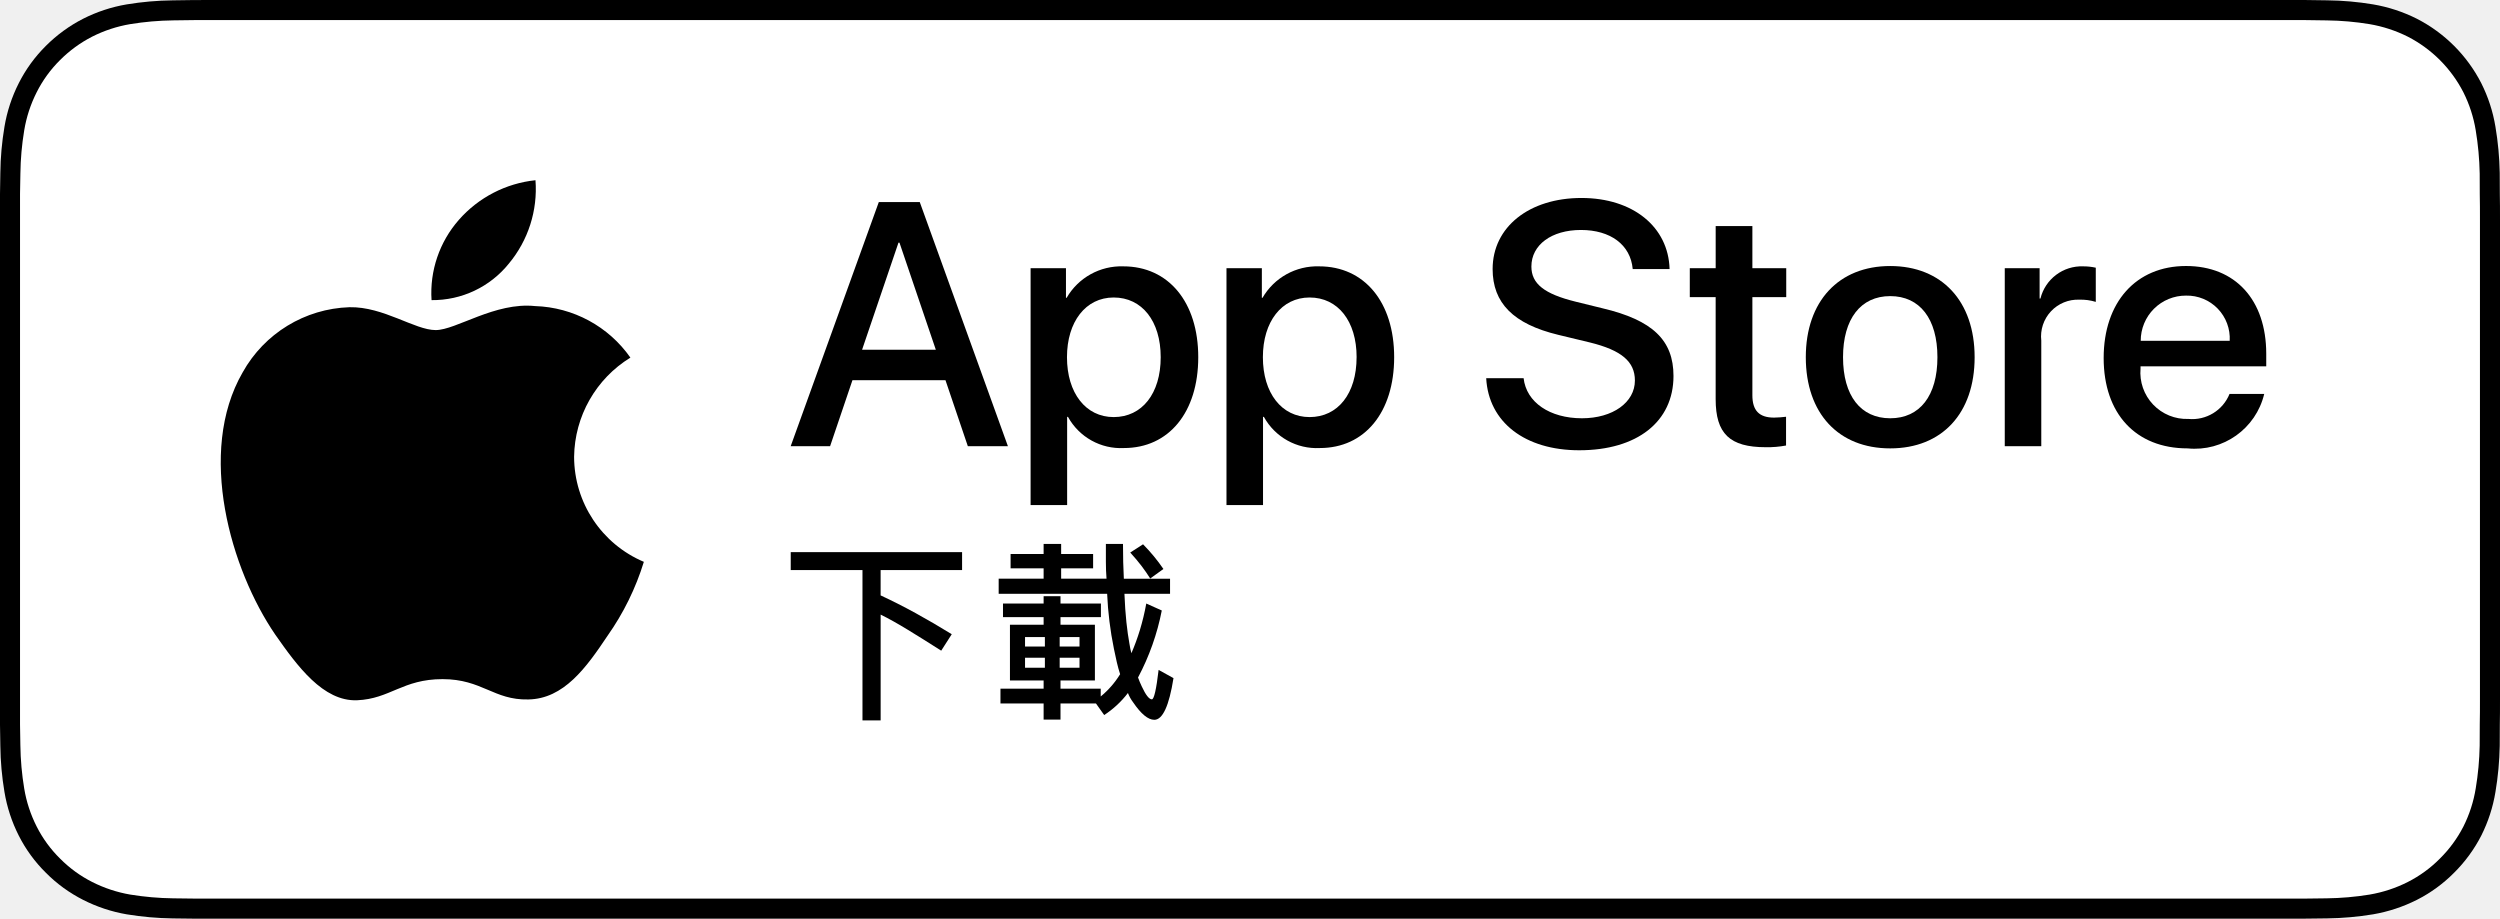
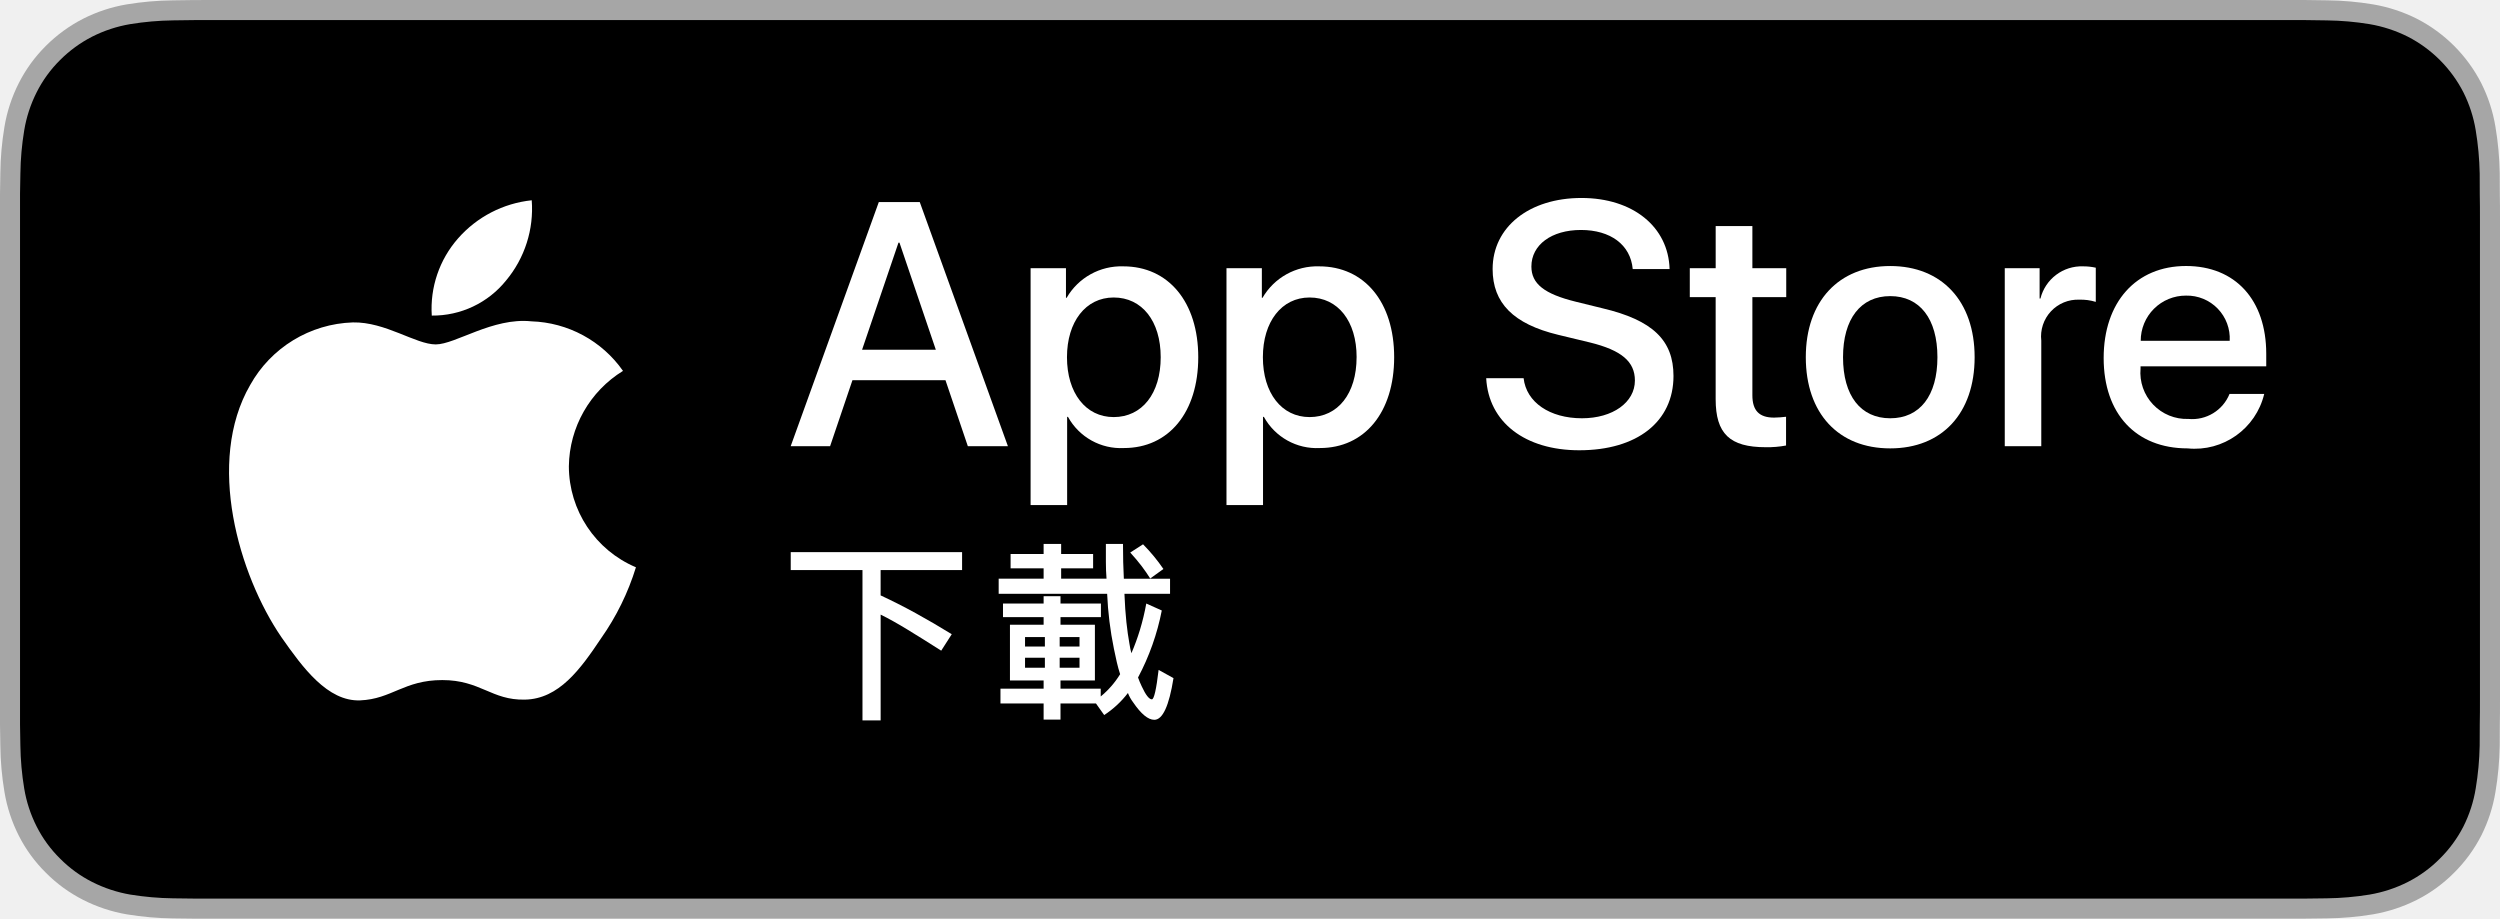
<svg xmlns="http://www.w3.org/2000/svg" id="CNTC" width="108.852" height="40" viewBox="0 0 108.852 40">
  <g>
    <g>
-       <path d="M99.322,0H9.535c-.367,0-.729,0-1.095.002-.306.002-.61.008-.919.013A13.215,13.215,0,0,0,5.517.191a6.665,6.665,0,0,0-1.901.627A6.438,6.438,0,0,0,1.998,1.997,6.258,6.258,0,0,0,.819,3.618a6.601,6.601,0,0,0-.625,1.903,12.993,12.993,0,0,0-.179,2.002C.006,7.83.005,8.138,0,8.444V31.559c.005.31.006.611.015.922a12.992,12.992,0,0,0,.179,2.002,6.588,6.588,0,0,0,.625,1.904A6.208,6.208,0,0,0,1.998,38.001a6.274,6.274,0,0,0,1.619,1.179,6.701,6.701,0,0,0,1.901.631,13.455,13.455,0,0,0,2.004.177c.309.007.613.011.919.011C8.806,40,9.168,40,9.535,40H99.322c.359,0,.725,0,1.084-.002.305,0,.617-.004.922-.011a13.279,13.279,0,0,0,2-.177,6.804,6.804,0,0,0,1.908-.631,6.277,6.277,0,0,0,1.617-1.179,6.395,6.395,0,0,0,1.182-1.614,6.604,6.604,0,0,0,.619-1.904,13.506,13.506,0,0,0,.186-2.002c.004-.311.004-.611.004-.922.008-.363.008-.725.008-1.094V9.536c0-.366,0-.729-.008-1.092,0-.307,0-.614-.004-.921a13.507,13.507,0,0,0-.186-2.002,6.618,6.618,0,0,0-.619-1.903,6.466,6.466,0,0,0-2.799-2.8,6.768,6.768,0,0,0-1.908-.627,13.044,13.044,0,0,0-2-.177c-.305-.005-.617-.011-.922-.013C100.047,0,99.682,0,99.322,0Z" />
-       <path d="M8.445,39.125c-.305,0-.602-.004-.904-.011a12.687,12.687,0,0,1-1.869-.163,5.884,5.884,0,0,1-1.657-.548,5.406,5.406,0,0,1-1.397-1.017,5.321,5.321,0,0,1-1.021-1.397,5.722,5.722,0,0,1-.543-1.657,12.414,12.414,0,0,1-.167-1.875c-.006-.211-.015-.913-.015-.913V8.444S.882,7.753.888,7.55a12.37,12.37,0,0,1,.166-1.872,5.755,5.755,0,0,1,.543-1.662A5.373,5.373,0,0,1,2.612,2.618,5.565,5.565,0,0,1,4.014,1.595a5.823,5.823,0,0,1,1.653-.544A12.586,12.586,0,0,1,7.543.887L8.445.875h91.956l.913.013a12.385,12.385,0,0,1,1.858.163,5.938,5.938,0,0,1,1.671.548,5.594,5.594,0,0,1,2.415,2.42A5.763,5.763,0,0,1,107.794,5.667a12.995,12.995,0,0,1,.174,1.887c.003.283.003.587.003.89.008.375.008.732.008,1.092V30.465c0,.363,0,.718-.008,1.075,0,.325,0,.623-.004.93a12.731,12.731,0,0,1-.171,1.853,5.739,5.739,0,0,1-.54,1.67,5.48,5.48,0,0,1-1.016,1.386,5.413,5.413,0,0,1-1.399,1.022,5.862,5.862,0,0,1-1.668.55,12.542,12.542,0,0,1-1.869.163c-.293.007-.6.011-.897.011l-1.084.002Z" style="fill: #fff" />
+       <path d="M99.322,0H9.535c-.367,0-.729,0-1.095.002-.306.002-.61.008-.919.013A13.215,13.215,0,0,0,5.517.191a6.665,6.665,0,0,0-1.901.627A6.438,6.438,0,0,0,1.998,1.997,6.258,6.258,0,0,0,.819,3.618a6.601,6.601,0,0,0-.625,1.903,12.993,12.993,0,0,0-.179,2.002C.006,7.83.005,8.138,0,8.444V31.559c.005.31.006.611.015.922a12.992,12.992,0,0,0,.179,2.002,6.588,6.588,0,0,0,.625,1.904A6.208,6.208,0,0,0,1.998,38.001a6.274,6.274,0,0,0,1.619,1.179,6.701,6.701,0,0,0,1.901.631,13.455,13.455,0,0,0,2.004.177c.309.007.613.011.919.011C8.806,40,9.168,40,9.535,40H99.322c.359,0,.725,0,1.084-.002.305,0,.617-.004.922-.011a13.279,13.279,0,0,0,2-.177,6.804,6.804,0,0,0,1.908-.631,6.277,6.277,0,0,0,1.617-1.179,6.395,6.395,0,0,0,1.182-1.614,6.604,6.604,0,0,0,.619-1.904,13.506,13.506,0,0,0,.186-2.002c.004-.311.004-.611.004-.922.008-.363.008-.725.008-1.094V9.536c0-.366,0-.729-.008-1.092,0-.307,0-.614-.004-.921a13.507,13.507,0,0,0-.186-2.002,6.618,6.618,0,0,0-.619-1.903,6.466,6.466,0,0,0-2.799-2.8,6.768,6.768,0,0,0-1.908-.627,13.044,13.044,0,0,0-2-.177c-.305-.005-.617-.011-.922-.013C100.047,0,99.682,0,99.322,0Z" style="fill: #a6a6a6" />
+       <path d="M8.445,39.125c-.305,0-.602-.004-.904-.011a12.687,12.687,0,0,1-1.869-.163,5.884,5.884,0,0,1-1.657-.548,5.406,5.406,0,0,1-1.397-1.017,5.321,5.321,0,0,1-1.021-1.397,5.722,5.722,0,0,1-.543-1.657,12.414,12.414,0,0,1-.167-1.875c-.006-.211-.015-.913-.015-.913V8.444S.882,7.753.888,7.55a12.37,12.37,0,0,1,.166-1.872,5.755,5.755,0,0,1,.543-1.662A5.373,5.373,0,0,1,2.612,2.618,5.565,5.565,0,0,1,4.014,1.595a5.823,5.823,0,0,1,1.653-.544A12.586,12.586,0,0,1,7.543.887L8.445.875h91.956l.913.013a12.385,12.385,0,0,1,1.858.163,5.938,5.938,0,0,1,1.671.548,5.594,5.594,0,0,1,2.415,2.42A5.763,5.763,0,0,1,107.794,5.667a12.995,12.995,0,0,1,.174,1.887c.003.283.003.587.003.89.008.375.008.732.008,1.092V30.465c0,.363,0,.718-.008,1.075,0,.325,0,.623-.004.93a12.731,12.731,0,0,1-.171,1.853,5.739,5.739,0,0,1-.54,1.67,5.48,5.48,0,0,1-1.016,1.386,5.413,5.413,0,0,1-1.399,1.022,5.862,5.862,0,0,1-1.668.55,12.542,12.542,0,0,1-1.869.163c-.293.007-.6.011-.897.011l-1.084.002Z" />
+     </g>
+     <g>
+       <path d="M41.167,16.555H37.116l-.973,2.873H34.427L38.264,8.798h1.783l3.838,10.629H42.14Zm-3.632-1.326H40.747l-1.583-4.663h-.044Z" style="fill: #fff" />
+       <path d="M52.173,15.553c0,2.408-1.289,3.955-3.234,3.955a2.627,2.627,0,0,1-2.438-1.356h-.037v3.838H44.873V11.678h1.54V12.967h.029a2.749,2.749,0,0,1,2.468-1.37C50.876,11.597,52.173,13.152,52.173,15.553Zm-1.635,0c0-1.569-.811-2.6-2.048-2.6-1.215,0-2.033,1.053-2.033,2.6,0,1.561.818,2.607,2.033,2.607C49.727,18.16,50.538,17.136,50.538,15.553Z" style="fill: #fff" />
+       <path d="M60.703,15.553c0,2.408-1.289,3.955-3.234,3.955a2.627,2.627,0,0,1-2.438-1.356H54.993v3.838H53.402V11.678h1.54V12.967h.029a2.749,2.749,0,0,1,2.468-1.37C59.406,11.597,60.703,13.152,60.703,15.553Zm-1.635,0c0-1.569-.811-2.6-2.048-2.6-1.215,0-2.033,1.053-2.033,2.6,0,1.561.818,2.607,2.033,2.607C58.256,18.16,59.067,17.136,59.067,15.553Z" style="fill: #fff" />
+       <path d="M66.339,16.466c.118,1.054,1.142,1.746,2.541,1.746,1.341,0,2.305-.692,2.305-1.643,0-.825-.582-1.319-1.959-1.658l-1.378-.332c-1.952-.471-2.858-1.384-2.858-2.865,0-1.834,1.598-3.094,3.867-3.094,2.247,0,3.787,1.26,3.838,3.094H71.09c-.096-1.061-.973-1.701-2.254-1.701s-2.158.648-2.158,1.591c0,.751.56,1.194,1.93,1.532l1.171.288c2.181.516,3.086,1.392,3.086,2.947,0,1.989-1.583,3.234-4.103,3.234-2.357,0-3.949-1.216-4.052-3.139Z" style="fill: #fff" />
+       <path d="M76.3,9.844v1.834h1.474v1.26H76.3V17.21c0,.664.295.973.943.973a4.971,4.971,0,0,0,.523-.037v1.252a4.368,4.368,0,0,1-.884.074c-1.569,0-2.181-.589-2.181-2.092V12.938H73.575V11.678h1.127v-1.834Z" style="fill: #fff" />
+       <path d="M78.626,15.553c0-2.438,1.436-3.97,3.675-3.97,2.247,0,3.676,1.532,3.676,3.97,0,2.445-1.422,3.97-3.676,3.97C80.048,19.524,78.626,17.998,78.626,15.553Zm5.731,0c0-1.673-.767-2.66-2.055-2.66s-2.055.995-2.055,2.66c0,1.679.767,2.659,2.055,2.659S84.357,17.233,84.357,15.553Z" style="fill: #fff" />
+       <path d="M87.289,11.678h1.517v1.319H88.843a1.848,1.848,0,0,1,1.864-1.4,2.453,2.453,0,0,1,.545.059v1.488a2.224,2.224,0,0,0-.715-.096,1.603,1.603,0,0,0-1.658,1.783v4.597H87.289Z" style="fill: #fff" />
+       <path d="M98.586,17.151a3.11,3.11,0,0,1-3.337,2.372c-2.254,0-3.654-1.51-3.654-3.934,0-2.431,1.407-4.007,3.587-4.007,2.144,0,3.492,1.473,3.492,3.823v.545H93.201v.096a2.018,2.018,0,0,0,2.085,2.195,1.753,1.753,0,0,0,1.79-1.09Zm-5.377-2.313h3.874a1.864,1.864,0,0,0-1.901-1.967A1.962,1.962,0,0,0,93.209,14.839Z" style="fill: #fff" />
+     </g>
+     <g>
+       <path d="M34.429,24.04h7.461v.78H38.343v1.104q.762.353,1.535.778.772.425,1.562.912l-.459.717q-.813-.519-1.461-.914-.648-.396-1.176-.657v4.608h-.791V24.82h-3.124Z" style="fill: #fff" />
+       <path d="M44.002,24.122H45.44v-.44h.763v.44h1.392v.625H46.203v.45h1.976q-.028-.349-.028-.73v-.785h.745c0,.27.003.532.009.79q.01.385.028.726h2.012v.657H48.959q.028.699.085,1.233c.039.357.082.667.131.931.012.083.025.157.039.223.014.066.03.133.048.2a9.639,9.639,0,0,0,.37-1.009,10.294,10.294,0,0,0,.278-1.155l.675.303a10.484,10.484,0,0,1-1.034,2.918,4.072,4.072,0,0,0,.161.386q.262.565.441.565.142,0,.294-1.282l.648.358q-.289,1.815-.836,1.815-.404,0-.923-.763a1.648,1.648,0,0,1-.225-.404,4.183,4.183,0,0,1-1.034.96l-.358-.505H46.175v.702H45.44v-.702H43.561v-.644H45.44V29.627H43.974V27.201H45.44v-.331h-1.769v-.593H45.44V25.96h.735v.317h1.76v.593H46.175v.331h1.498V29.627H46.175v.358H47.926v.34a3.895,3.895,0,0,0,.845-.97c-.055-.168-.103-.344-.145-.525q-.062-.274-.126-.586a15.213,15.213,0,0,1-.294-2.39H43.483v-.657H45.44v-.45H44.002Zm.629,4.03h.864v-.414h-.864Zm.864.923v-.437h-.864v.437Zm.644-1.337v.414h.864v-.414Zm.864,1.337v-.437h-.864v.437Zm2.21-5.018.556-.358a7.736,7.736,0,0,1,.887,1.075l-.575.414c-.107-.172-.231-.351-.372-.538Q49.497,24.371,49.212,24.058Z" style="fill: #fff" />
    </g>
    <g id="_Group_" data-name="&lt;Group&gt;">
      <g id="_Group_2" data-name="&lt;Group&gt;">
-         <path id="_Path_" data-name="&lt;Path&gt;" d="M24.997,19.889a5.146,5.146,0,0,1,2.451-4.318,5.268,5.268,0,0,0-4.15-2.244c-1.746-.183-3.439,1.045-4.329,1.045-.907,0-2.277-1.027-3.752-.996a5.527,5.527,0,0,0-4.651,2.837c-2.011,3.482-.511,8.599,1.416,11.414.964,1.378,2.09,2.918,3.564,2.863,1.442-.06,1.981-.92,3.722-.92,1.725,0,2.23.92,3.734.885,1.548-.025,2.523-1.384,3.453-2.776a11.399,11.399,0,0,0,1.579-3.216A4.973,4.973,0,0,1,24.997,19.889Z" />
-         <path id="_Path_2" data-name="&lt;Path&gt;" d="M22.156,11.477a5.067,5.067,0,0,0,1.159-3.63,5.155,5.155,0,0,0-3.336,1.726,4.821,4.821,0,0,0-1.189,3.495A4.263,4.263,0,0,0,22.156,11.477Z" />
+         <path id="_Path_" data-name="&lt;Path&gt;" d="M24.769,20.301a4.949,4.949,0,0,1,2.357-4.152,5.066,5.066,0,0,0-3.991-2.158c-1.679-.176-3.307,1.005-4.163,1.005-.872,0-2.19-.987-3.608-.958a5.315,5.315,0,0,0-4.473,2.728c-1.934,3.348-.491,8.269,1.361,10.976.927,1.325,2.01,2.806,3.428,2.753,1.387-.058,1.905-.884,3.579-.884,1.659,0,2.145.884,3.591.851,1.488-.024,2.426-1.331,3.321-2.669a10.962,10.962,0,0,0,1.518-3.093A4.782,4.782,0,0,1,24.769,20.301Z" style="fill: #fff" />
+         <path id="_Path_2" data-name="&lt;Path&gt;" d="M22.037,12.211a4.872,4.872,0,0,0,1.115-3.491,4.957,4.957,0,0,0-3.208,1.66,4.636,4.636,0,0,0-1.144,3.361A4.099,4.099,0,0,0,22.037,12.211Z" style="fill: #fff" />
      </g>
-     </g>
-     <g>
-       <path d="M41.167,16.555H37.116l-.973,2.873H34.427L38.264,8.798h1.783l3.838,10.629H42.14Zm-3.632-1.326H40.747l-1.583-4.663h-.044Z" />
-       <path d="M52.173,15.553c0,2.408-1.289,3.955-3.234,3.955a2.627,2.627,0,0,1-2.438-1.356h-.037v3.838H44.873V11.678h1.54V12.967h.029a2.749,2.749,0,0,1,2.468-1.37C50.876,11.597,52.173,13.152,52.173,15.553Zm-1.635,0c0-1.569-.811-2.6-2.048-2.6-1.215,0-2.033,1.053-2.033,2.6,0,1.561.818,2.607,2.033,2.607C49.727,18.16,50.538,17.136,50.538,15.553Z" />
-       <path d="M60.703,15.553c0,2.408-1.289,3.955-3.234,3.955a2.627,2.627,0,0,1-2.438-1.356H54.993v3.838H53.402V11.678h1.54V12.967h.029a2.749,2.749,0,0,1,2.468-1.37C59.406,11.597,60.703,13.152,60.703,15.553Zm-1.635,0c0-1.569-.811-2.6-2.048-2.6-1.215,0-2.033,1.053-2.033,2.6,0,1.561.818,2.607,2.033,2.607C58.256,18.16,59.067,17.136,59.067,15.553Z" />
-       <path d="M66.339,16.466c.118,1.054,1.142,1.746,2.541,1.746,1.341,0,2.305-.692,2.305-1.643,0-.825-.582-1.319-1.959-1.658l-1.378-.332c-1.952-.471-2.858-1.384-2.858-2.865,0-1.834,1.598-3.094,3.867-3.094,2.247,0,3.787,1.26,3.838,3.094H71.09c-.096-1.061-.973-1.701-2.254-1.701s-2.158.648-2.158,1.591c0,.751.56,1.194,1.93,1.532l1.171.288c2.181.516,3.086,1.392,3.086,2.947,0,1.989-1.583,3.234-4.103,3.234-2.357,0-3.949-1.216-4.052-3.139Z" />
-       <path d="M76.3,9.844v1.834h1.474v1.26H76.3V17.21c0,.664.295.973.943.973a4.971,4.971,0,0,0,.523-.037v1.252a4.368,4.368,0,0,1-.884.074c-1.569,0-2.181-.589-2.181-2.092V12.938H73.575V11.678h1.127v-1.834Z" />
-       <path d="M78.626,15.553c0-2.438,1.436-3.97,3.675-3.97,2.247,0,3.676,1.532,3.676,3.97,0,2.445-1.422,3.97-3.676,3.97C80.048,19.524,78.626,17.998,78.626,15.553Zm5.731,0c0-1.673-.767-2.66-2.055-2.66s-2.055.995-2.055,2.66c0,1.679.767,2.659,2.055,2.659S84.357,17.233,84.357,15.553Z" />
-       <path d="M87.289,11.678h1.517v1.319H88.843a1.848,1.848,0,0,1,1.864-1.4,2.453,2.453,0,0,1,.545.059v1.488a2.224,2.224,0,0,0-.715-.096,1.603,1.603,0,0,0-1.658,1.783v4.597H87.289Z" />
-       <path d="M98.586,17.151a3.11,3.11,0,0,1-3.337,2.372c-2.254,0-3.654-1.51-3.654-3.934,0-2.431,1.407-4.007,3.587-4.007,2.144,0,3.492,1.473,3.492,3.823v.545H93.201v.096a2.018,2.018,0,0,0,2.085,2.195,1.753,1.753,0,0,0,1.79-1.09Zm-5.377-2.313h3.874a1.864,1.864,0,0,0-1.901-1.967A1.962,1.962,0,0,0,93.209,14.839Z" />
-     </g>
-     <g>
-       <path d="M34.429,24.04h7.461v.78H38.343v1.104q.762.353,1.535.778.772.425,1.562.912l-.459.717q-.813-.519-1.461-.914-.648-.396-1.176-.657v4.608h-.791V24.82h-3.124Z" />
-       <path d="M44.002,24.122H45.44v-.44h.763v.44h1.392v.625H46.203v.45h1.976q-.028-.349-.028-.73v-.785h.745c0,.27.003.532.009.79q.01.385.028.726h2.012v.657H48.959q.028.699.085,1.233c.039.357.082.667.131.931.012.083.025.157.039.223.014.066.03.133.048.2a9.639,9.639,0,0,0,.37-1.009,10.294,10.294,0,0,0,.278-1.155l.675.303a10.484,10.484,0,0,1-1.034,2.918,4.072,4.072,0,0,0,.161.386q.262.565.441.565.142,0,.294-1.282l.648.358q-.289,1.815-.836,1.815-.404,0-.923-.763a1.648,1.648,0,0,1-.225-.404,4.183,4.183,0,0,1-1.034.96l-.358-.505H46.175v.702H45.44v-.702H43.561v-.644H45.44V29.627H43.974V27.201H45.44v-.331h-1.769v-.593H45.44V25.96h.735v.317h1.76v.593H46.175v.331h1.498V29.627H46.175v.358H47.926v.34a3.895,3.895,0,0,0,.845-.97c-.055-.168-.103-.344-.145-.525q-.062-.274-.126-.586a15.213,15.213,0,0,1-.294-2.39H43.483v-.657H45.44v-.45H44.002Zm.629,4.03h.864v-.414h-.864Zm.864.923v-.437h-.864v.437Zm.644-1.337v.414h.864v-.414Zm.864,1.337v-.437h-.864v.437Zm2.21-5.018.556-.358a7.736,7.736,0,0,1,.887,1.075l-.575.414c-.107-.172-.231-.351-.372-.538Q49.497,24.371,49.212,24.058Z" />
    </g>
  </g>
</svg>
